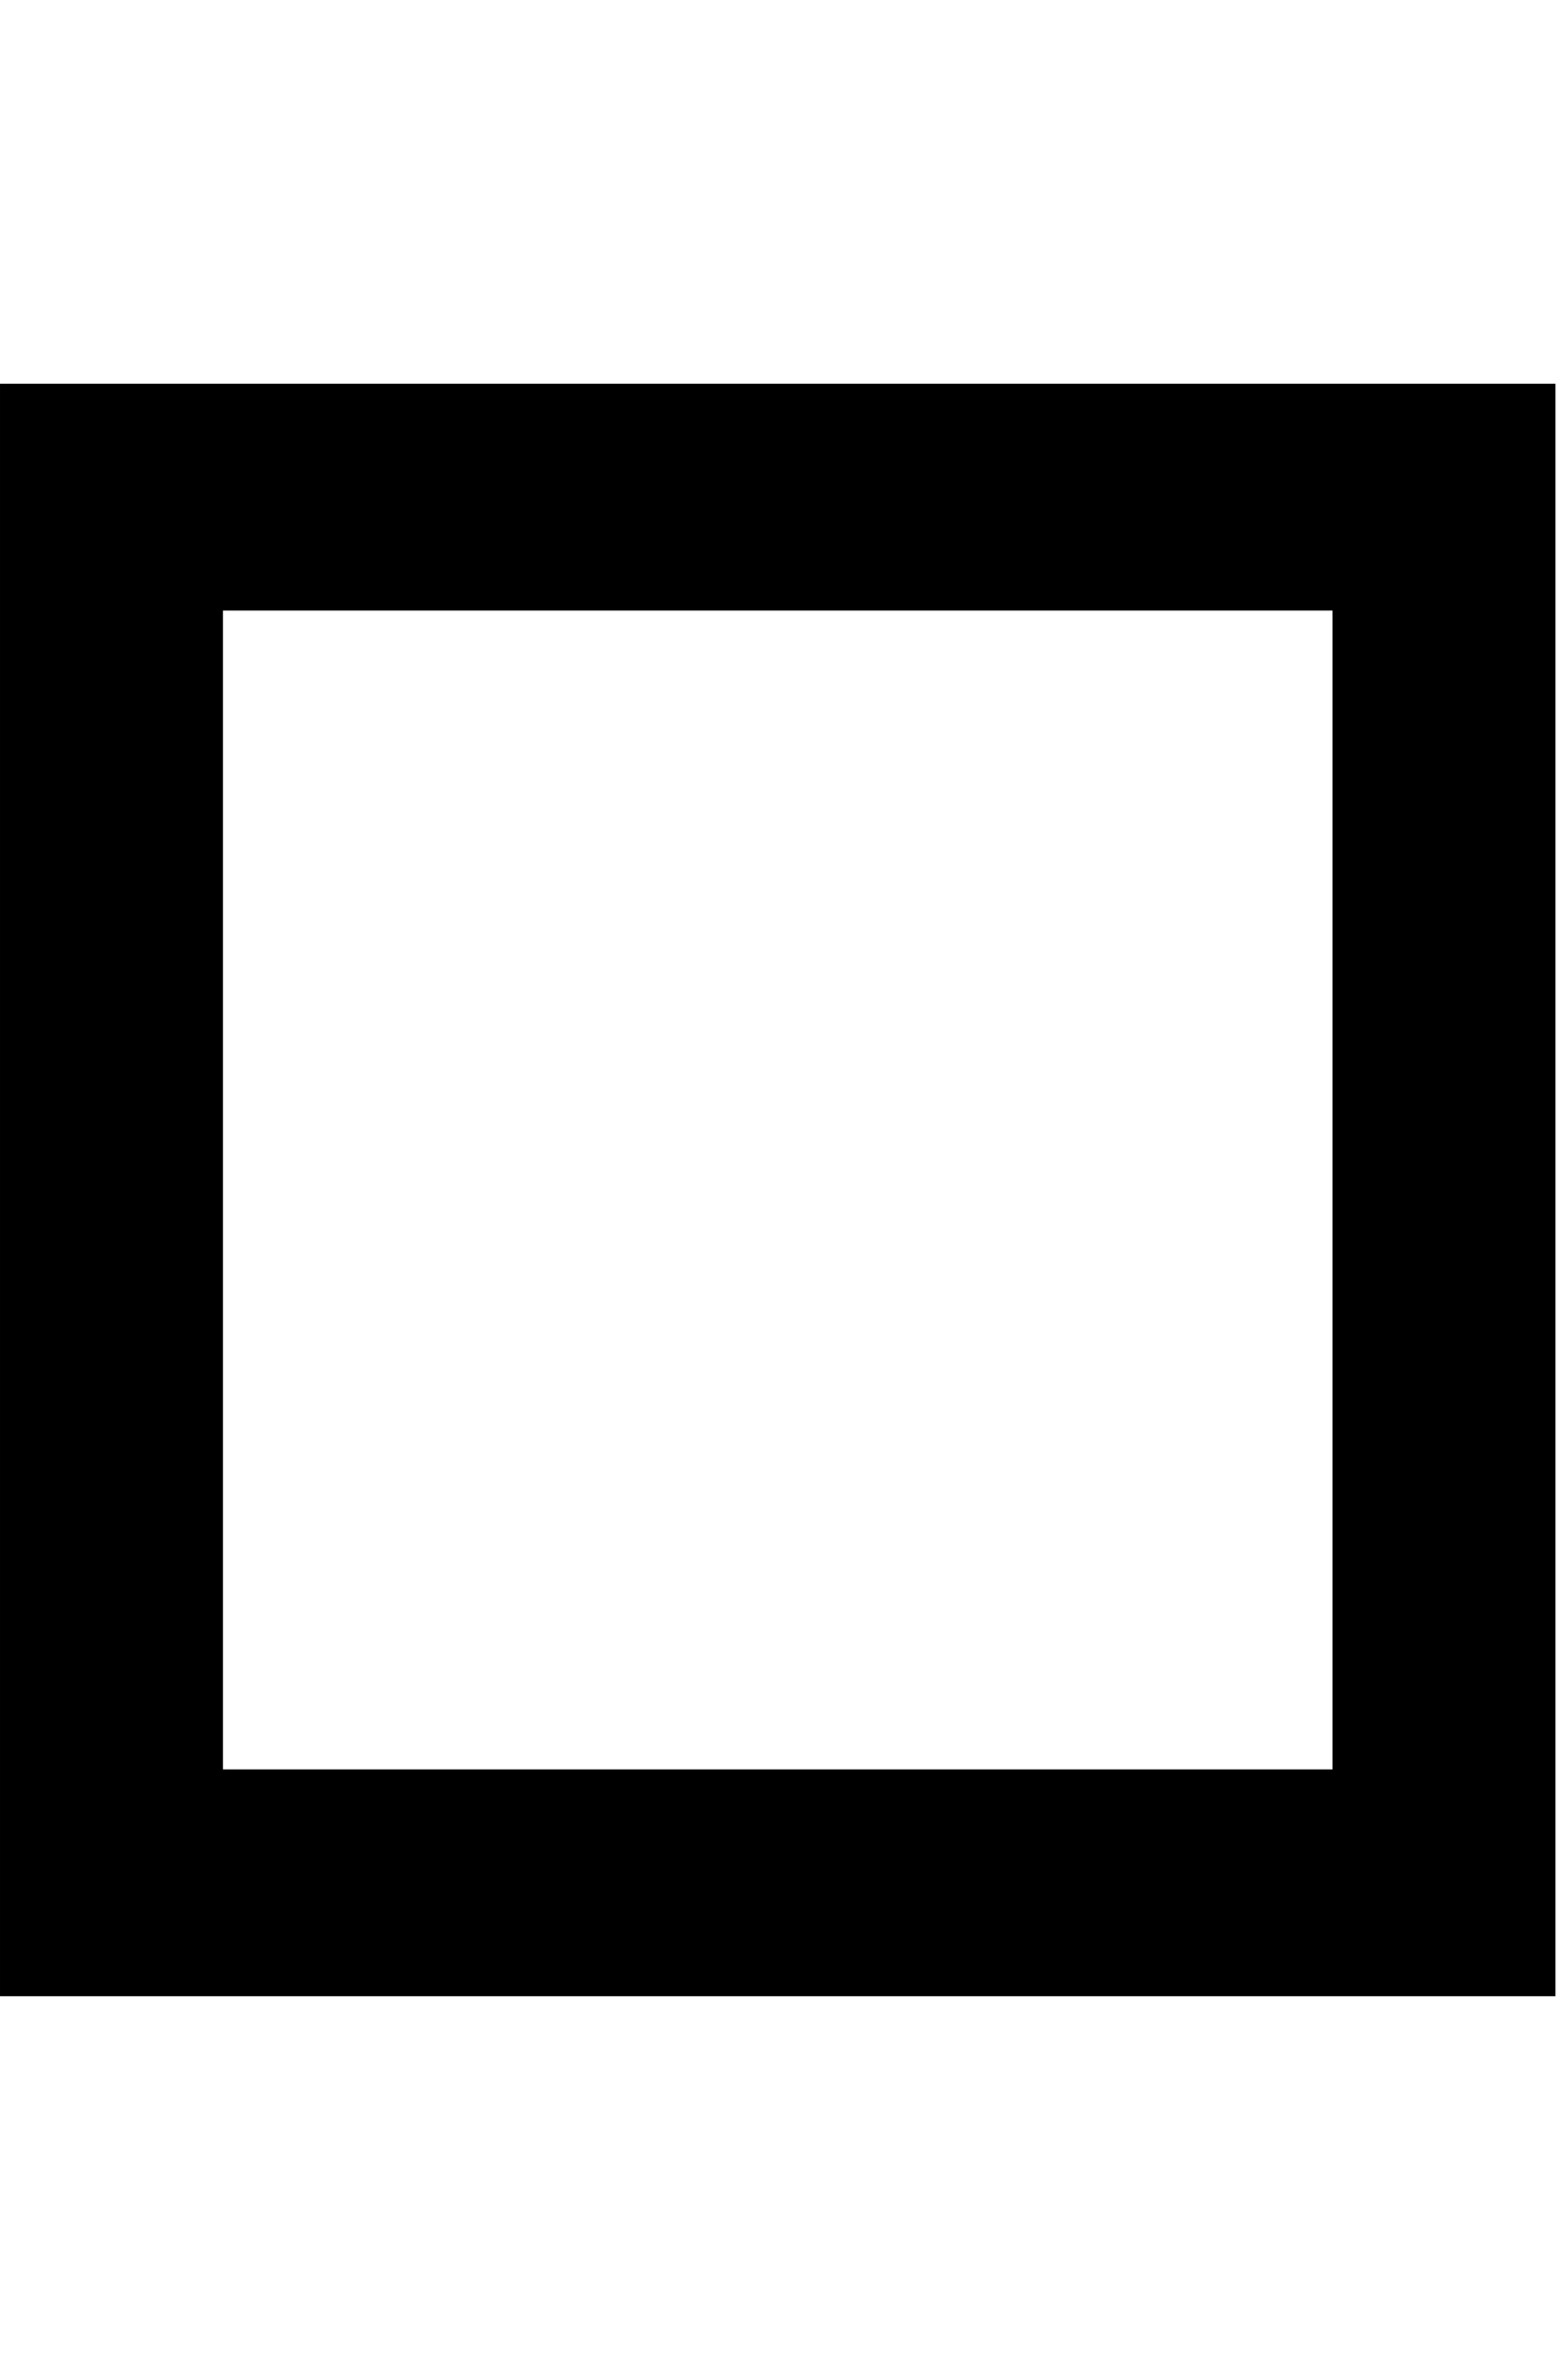
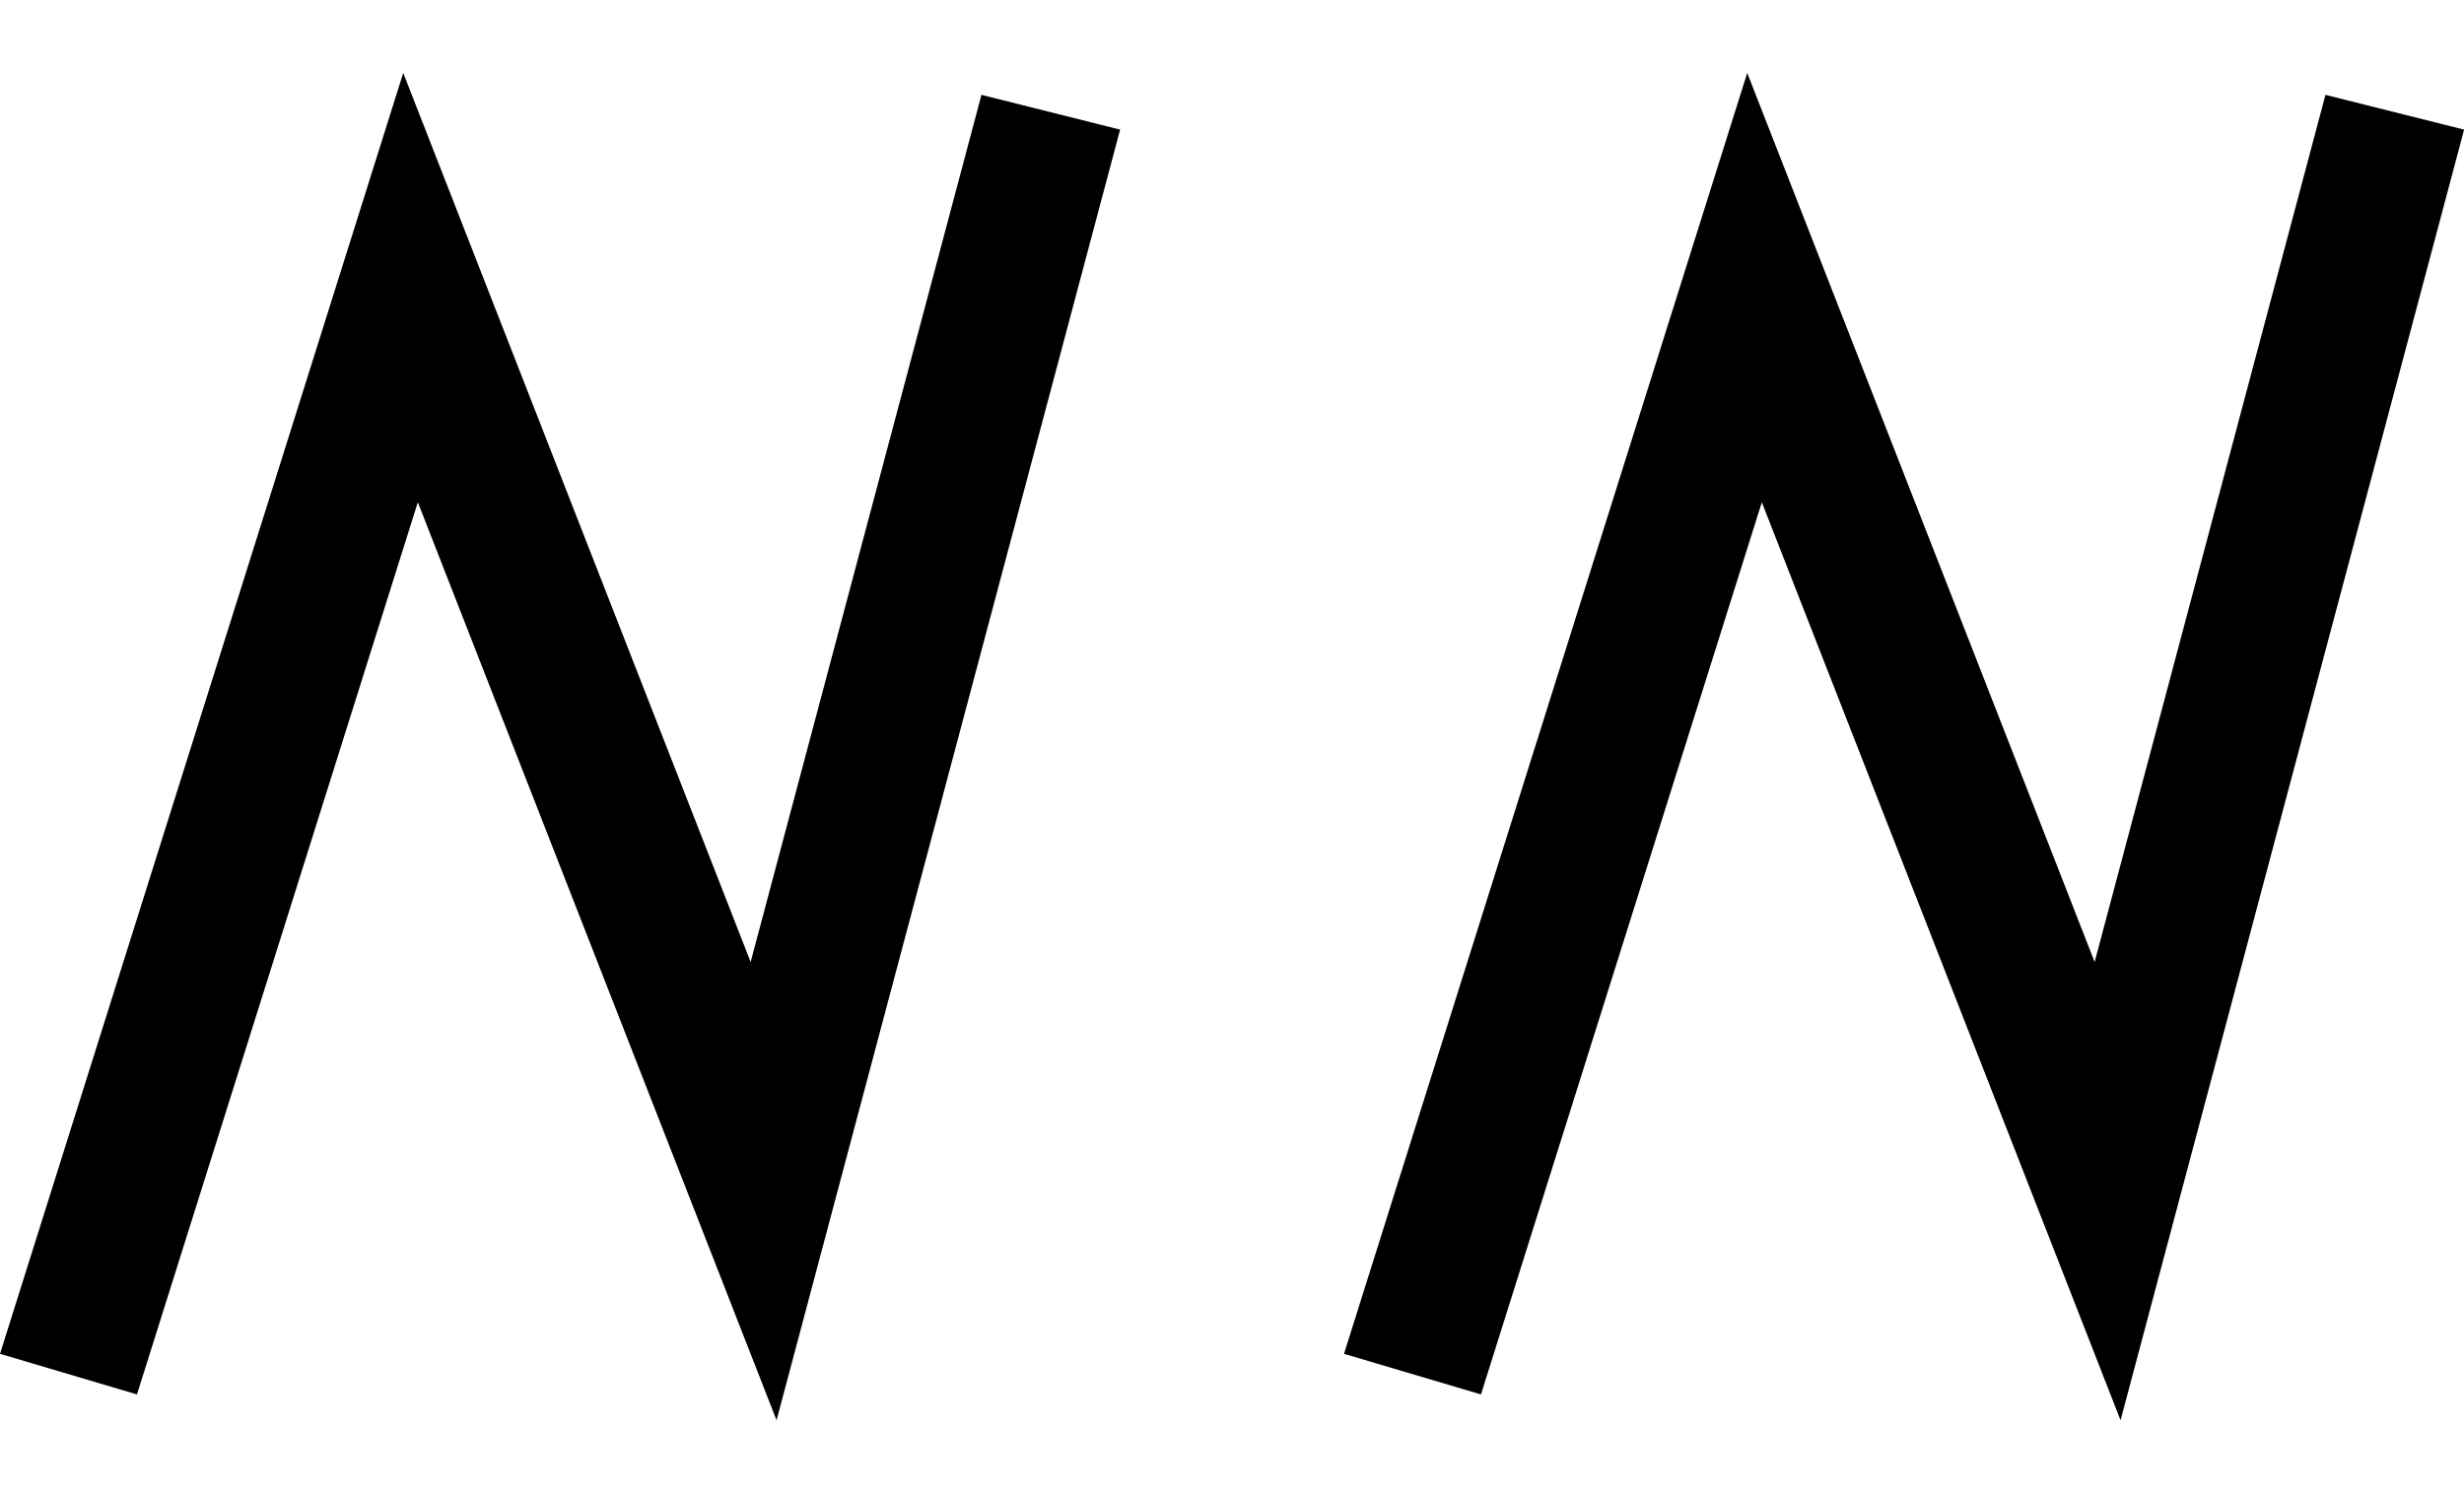
- <svg xmlns="http://www.w3.org/2000/svg" width="13.1" height="20" viewBox="0 0 13.1 20" version="1.1" id="svg3807">
+ <svg xmlns="http://www.w3.org/2000/svg" width="33" height="20" viewBox="0 0 33 20" version="1.1" id="svg3807">
  <g id="layer L1" transform="translate(0,10)">
    <g transform="translate(0,0)">
-       <g id="layer1" transform="translate(0,-291.7083)">
-         <g transform="matrix(1.172932,0,0,-0.9520283,-583.8196,-1486.07)" id="g10351" style="stroke-width:1.788;stroke-miterlimit:4;stroke-dasharray:none">
-           <g transform="matrix(0.9094024,0,0,1.120415,45.09442,226.1223)" id="g10351-0" style="stroke-width:1.789;stroke-miterlimit:4;stroke-dasharray:none">
-             <g id="g2601" transform="matrix(0.8925618,0,0,0.8925266,53.47671,-202.8362)" style="stroke-width:2.005">
-               <g transform="matrix(0.9161032,0,0,-0.9078513,101.9969,-4745.411)" id="g14246" style="stroke-width:2.177;stroke-miterlimit:4;stroke-dasharray:none">
-                 <g transform="matrix(1.222974,0,0,1.234139,-146.3597,738.2648)" id="g14253">
-                   <g transform="translate(-39.3611,1.9848)" id="g14264" style="stroke-width:1.772;stroke-miterlimit:4;stroke-dasharray:none">
-                     <g id="g10359-10-8" transform="matrix(1,0,0,-1,-52.73343,-5050.882)" style="stroke-width:1.772;stroke-miterlimit:4;stroke-dasharray:none">
-                       <g transform="matrix(1,0,0,-1,9.453375,-5051.509)" id="g14371">
-                         <g id="g10364-8-3" transform="matrix(1,0,0,-1,-48.16121,-5051.049)" />
-                         <g transform="translate(-27.1658,1.5491)" id="g14427">
-                           <g id="g10367-880-7" transform="matrix(1,0,0,-1,-48.16121,-5051.049)" />
-                           <g transform="translate(-45.4538,2.7243)" id="g14438">
-                             <g id="g10370-7-5" transform="matrix(1,0,0,-1,-48.16121,-5051.049)" />
-                             <g transform="translate(-30.4313,0.6037)" id="g14451">
-                               <g id="g12601" style="stroke-width:2.605;stroke-miterlimit:4;stroke-dasharray:none" transform="matrix(0.6486516,0,0,0.7128036,230.9036,-908.8502)">
-                                 <g style="stroke-width:1.48;stroke-miterlimit:4;stroke-dasharray:none" transform="matrix(1.846011,0,0,-1.679871,592.5355,-3070.463)" id="g4509-93-8">
-                                   <g id="g20055" transform="matrix(0.8002002,0,0,0.8223537,5.468814,10.95793)" style="stroke-width:1.824">
-                                     <g id="g20314" transform="matrix(0.9998634,0,0,-1,0.00611664,131.9087)" style="stroke-width:1.824">
-                                       <g id="g1248" transform="matrix(0.4865709,0,0,0.481358,19.61969,44.79501)" style="stroke-width:3.769;stroke-miterlimit:4;stroke-dasharray:none">
-                                         <g id="g1560" transform="matrix(0.7986289,0,0,0.7988544,6.441648,13.45424)" style="stroke-width:4.719">
-                                           <g id="g1745" transform="translate(8.315181,-6.137492)">
-                                             <g id="g2469" transform="translate(17.57402,-2.212496)">
-                                               <rect y="-61.232" x="-44.939" height="28.829" width="28.205" id="rect4172-8-9-3-1-5-3-4-5" style="fill:none;fill-opacity:1;stroke:#000000;stroke-width:4.719;stroke-miterlimit:4;stroke-dasharray:none;stroke-opacity:1" transform="scale(-1)" />
-                                             </g>
-                                           </g>
-                                         </g>
-                                       </g>
-                                     </g>
-                                   </g>
-                                 </g>
-                               </g>
-                             </g>
-                           </g>
-                         </g>
-                       </g>
-                     </g>
+       <g transform="translate(0,0)">
+         <g id="layer1" transform="translate(0,-291.7083)">
+           <g transform="matrix(1.172932,0,0,-0.9520283,-583.8196,-1486.07)" id="g10351" style="stroke-width:1.788;stroke-miterlimit:4;stroke-dasharray:none">
+             <g transform="matrix(0.9094024,0,0,1.120415,45.09442,226.1223)" id="g10351-0" style="stroke-width:1.789;stroke-miterlimit:4;stroke-dasharray:none">
+               <g id="g2601" transform="matrix(0.8925618,0,0,0.8925266,53.47671,-202.8362)" style="stroke-width:2.005">
+                 <g id="g3084" transform="matrix(1.011122,0,0,0.9932151,-7.370096,-13.71252)" style="stroke-width:2.001">
+                   <g transform="matrix(0.8377975,0,0,0.8280196,-39.34358,-319.7406)" id="g10367" style="stroke-width:2.22;stroke-miterlimit:4;stroke-dasharray:none">
+                     <path style="fill:none;fill-rule:evenodd;stroke:#000000;stroke-width:2.378;stroke-linecap:butt;stroke-linejoin:miter;stroke-miterlimit:4;stroke-dasharray:none;stroke-opacity:1" d="m 660.685,-1855.555 -4.769,-18.457 -5.863,15.457 -5.68,-18.588" id="path4186-6-7-94-7-8-3-4-9-6-9-9-0-1-3" />
+                   </g>
+                 </g>
+               </g>
+             </g>
+           </g>
+         </g>
+       </g>
+     </g>
+     <g transform="translate(18,0)">
+       <g transform="translate(0,0)">
+         <g id="layer1" transform="translate(0,-291.7083)">
+           <g transform="matrix(1.172932,0,0,-0.9520283,-583.8196,-1486.07)" id="g10351" style="stroke-width:1.788;stroke-miterlimit:4;stroke-dasharray:none">
+             <g transform="matrix(0.9094024,0,0,1.120415,45.09442,226.1223)" id="g10351-0" style="stroke-width:1.789;stroke-miterlimit:4;stroke-dasharray:none">
+               <g id="g2601" transform="matrix(0.8925618,0,0,0.8925266,53.47671,-202.8362)" style="stroke-width:2.005">
+                 <g id="g3084" transform="matrix(1.011122,0,0,0.9932151,-7.370096,-13.71252)" style="stroke-width:2.001">
+                   <g transform="matrix(0.8377975,0,0,0.8280196,-39.34358,-319.7406)" id="g10367" style="stroke-width:2.22;stroke-miterlimit:4;stroke-dasharray:none">
+                     <path style="fill:none;fill-rule:evenodd;stroke:#000000;stroke-width:2.378;stroke-linecap:butt;stroke-linejoin:miter;stroke-miterlimit:4;stroke-dasharray:none;stroke-opacity:1" d="m 660.685,-1855.555 -4.769,-18.457 -5.863,15.457 -5.68,-18.588" id="path4186-6-7-94-7-8-3-4-9-6-9-9-0-1-3" />
                  </g>
                </g>
              </g>
            </g>
          </g>
        </g>
      </g>
    </g>
  </g>
</svg>
